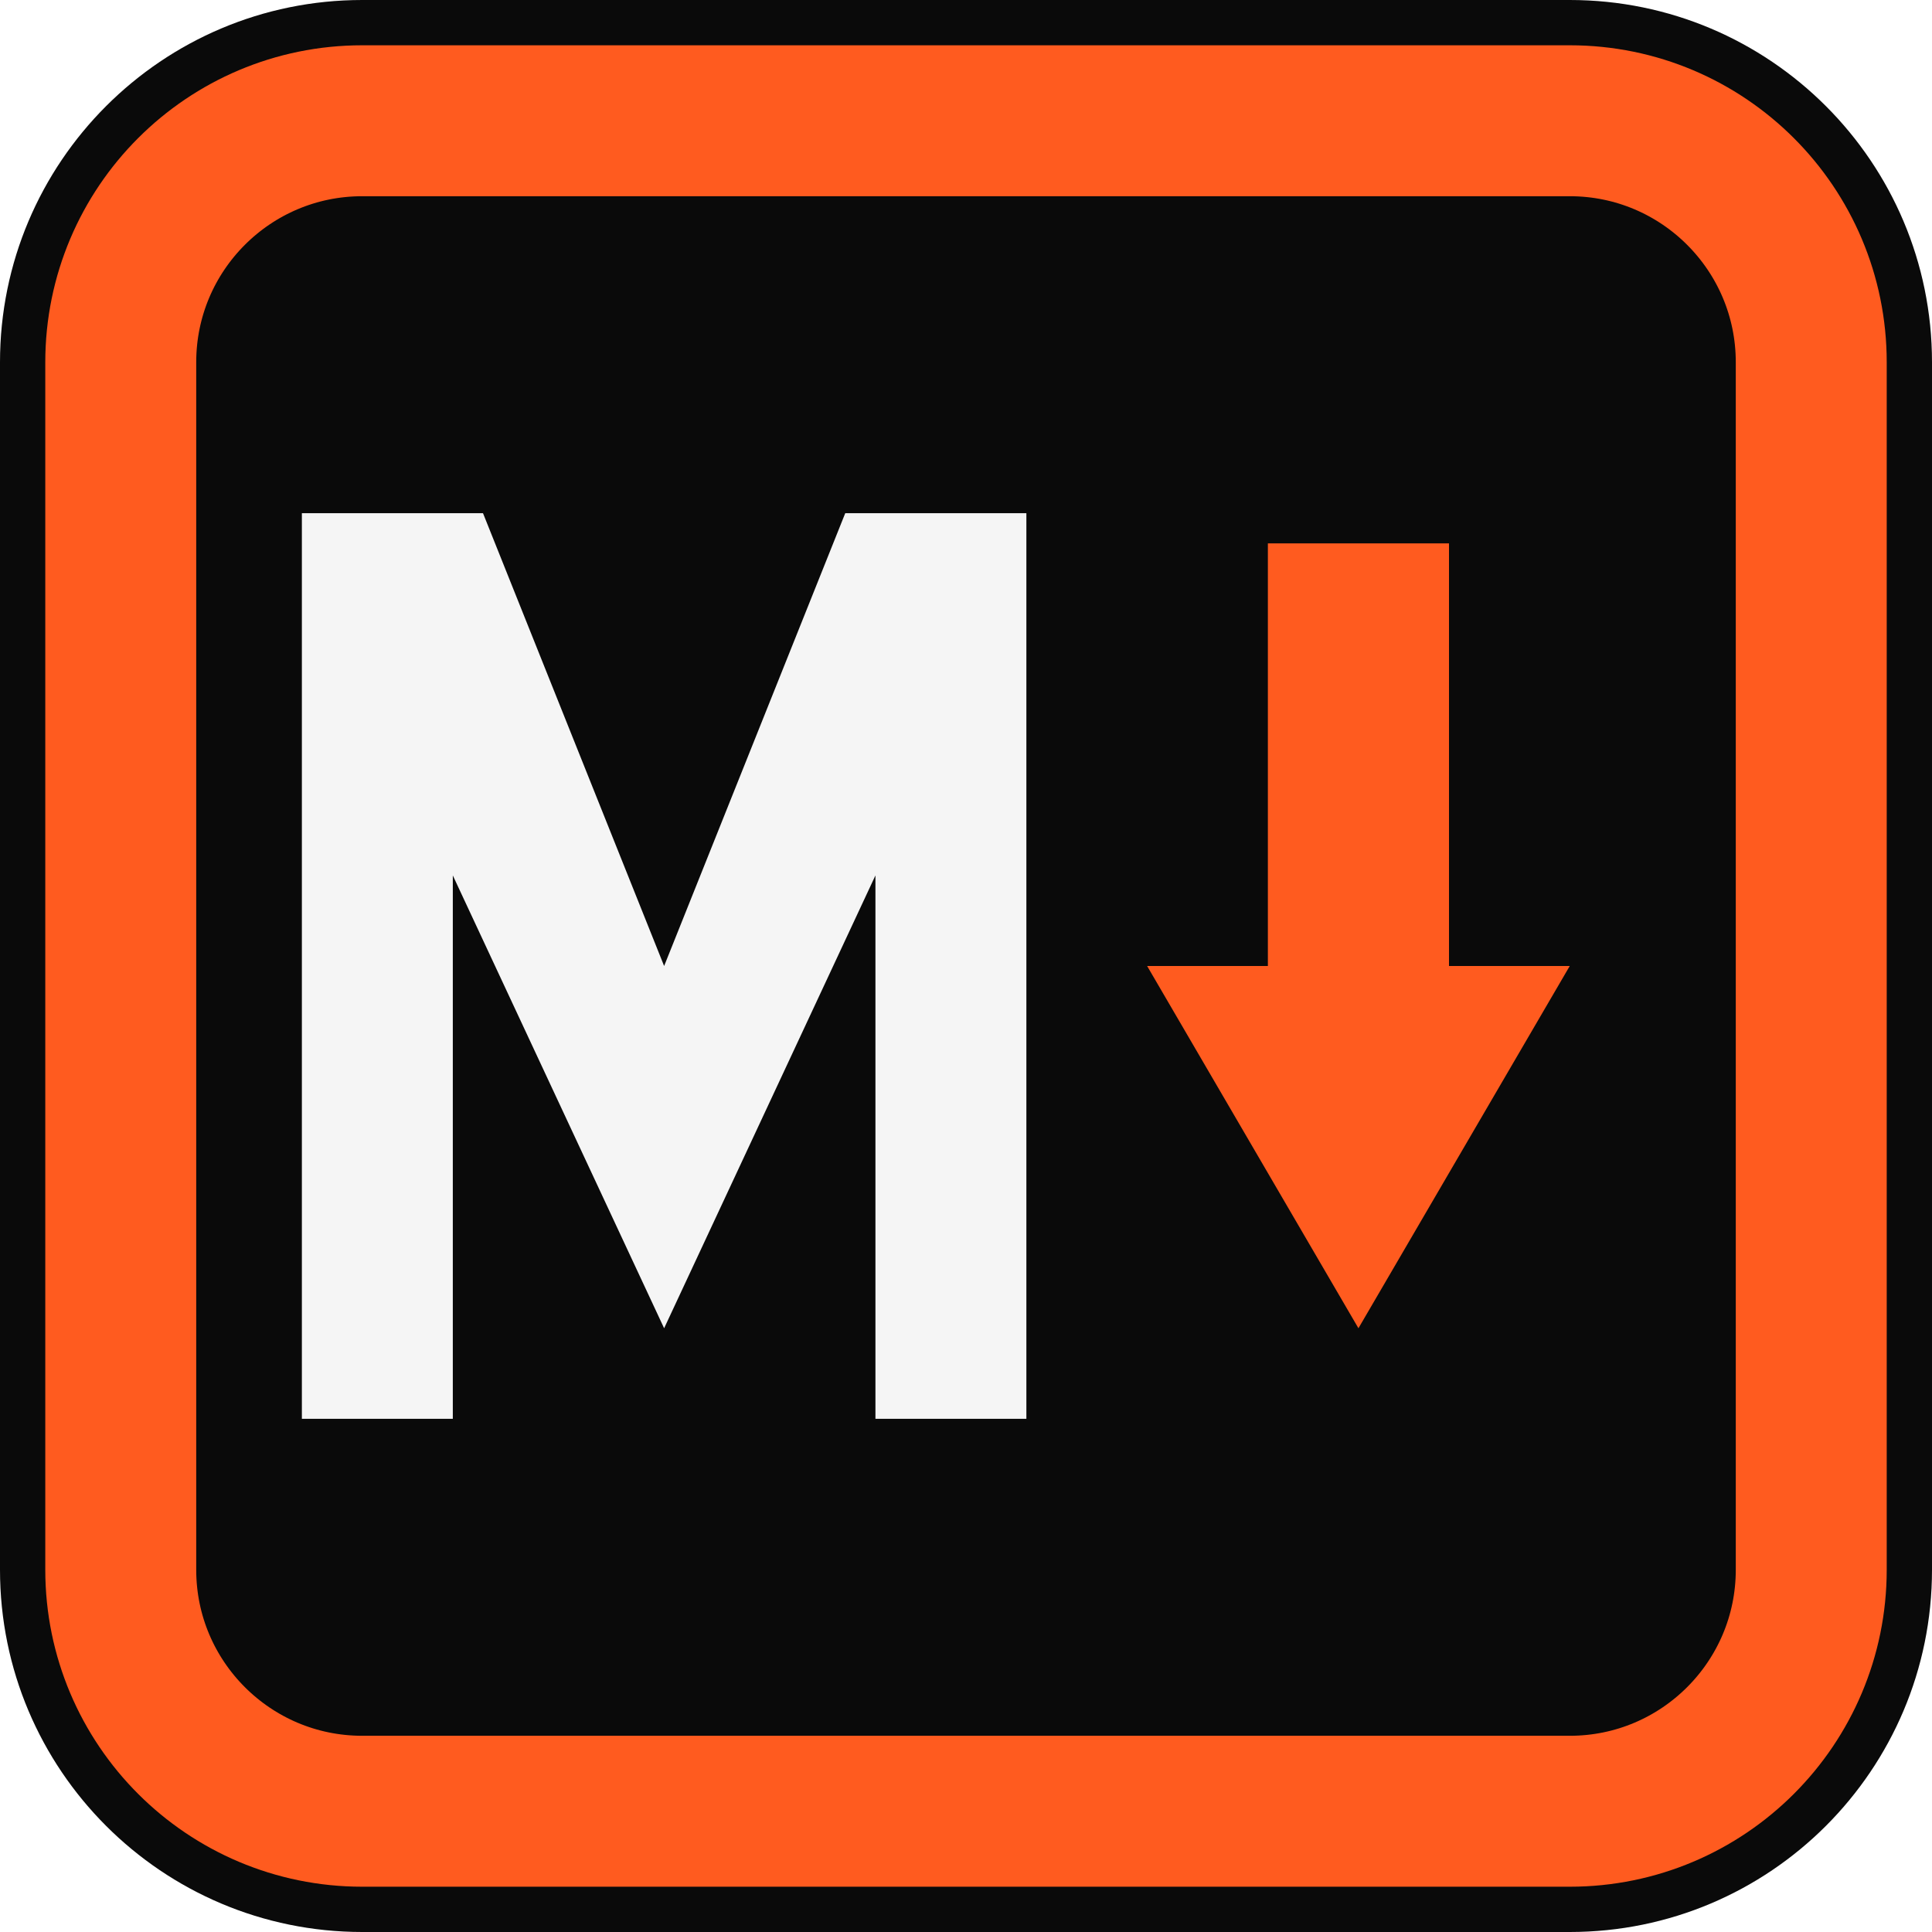
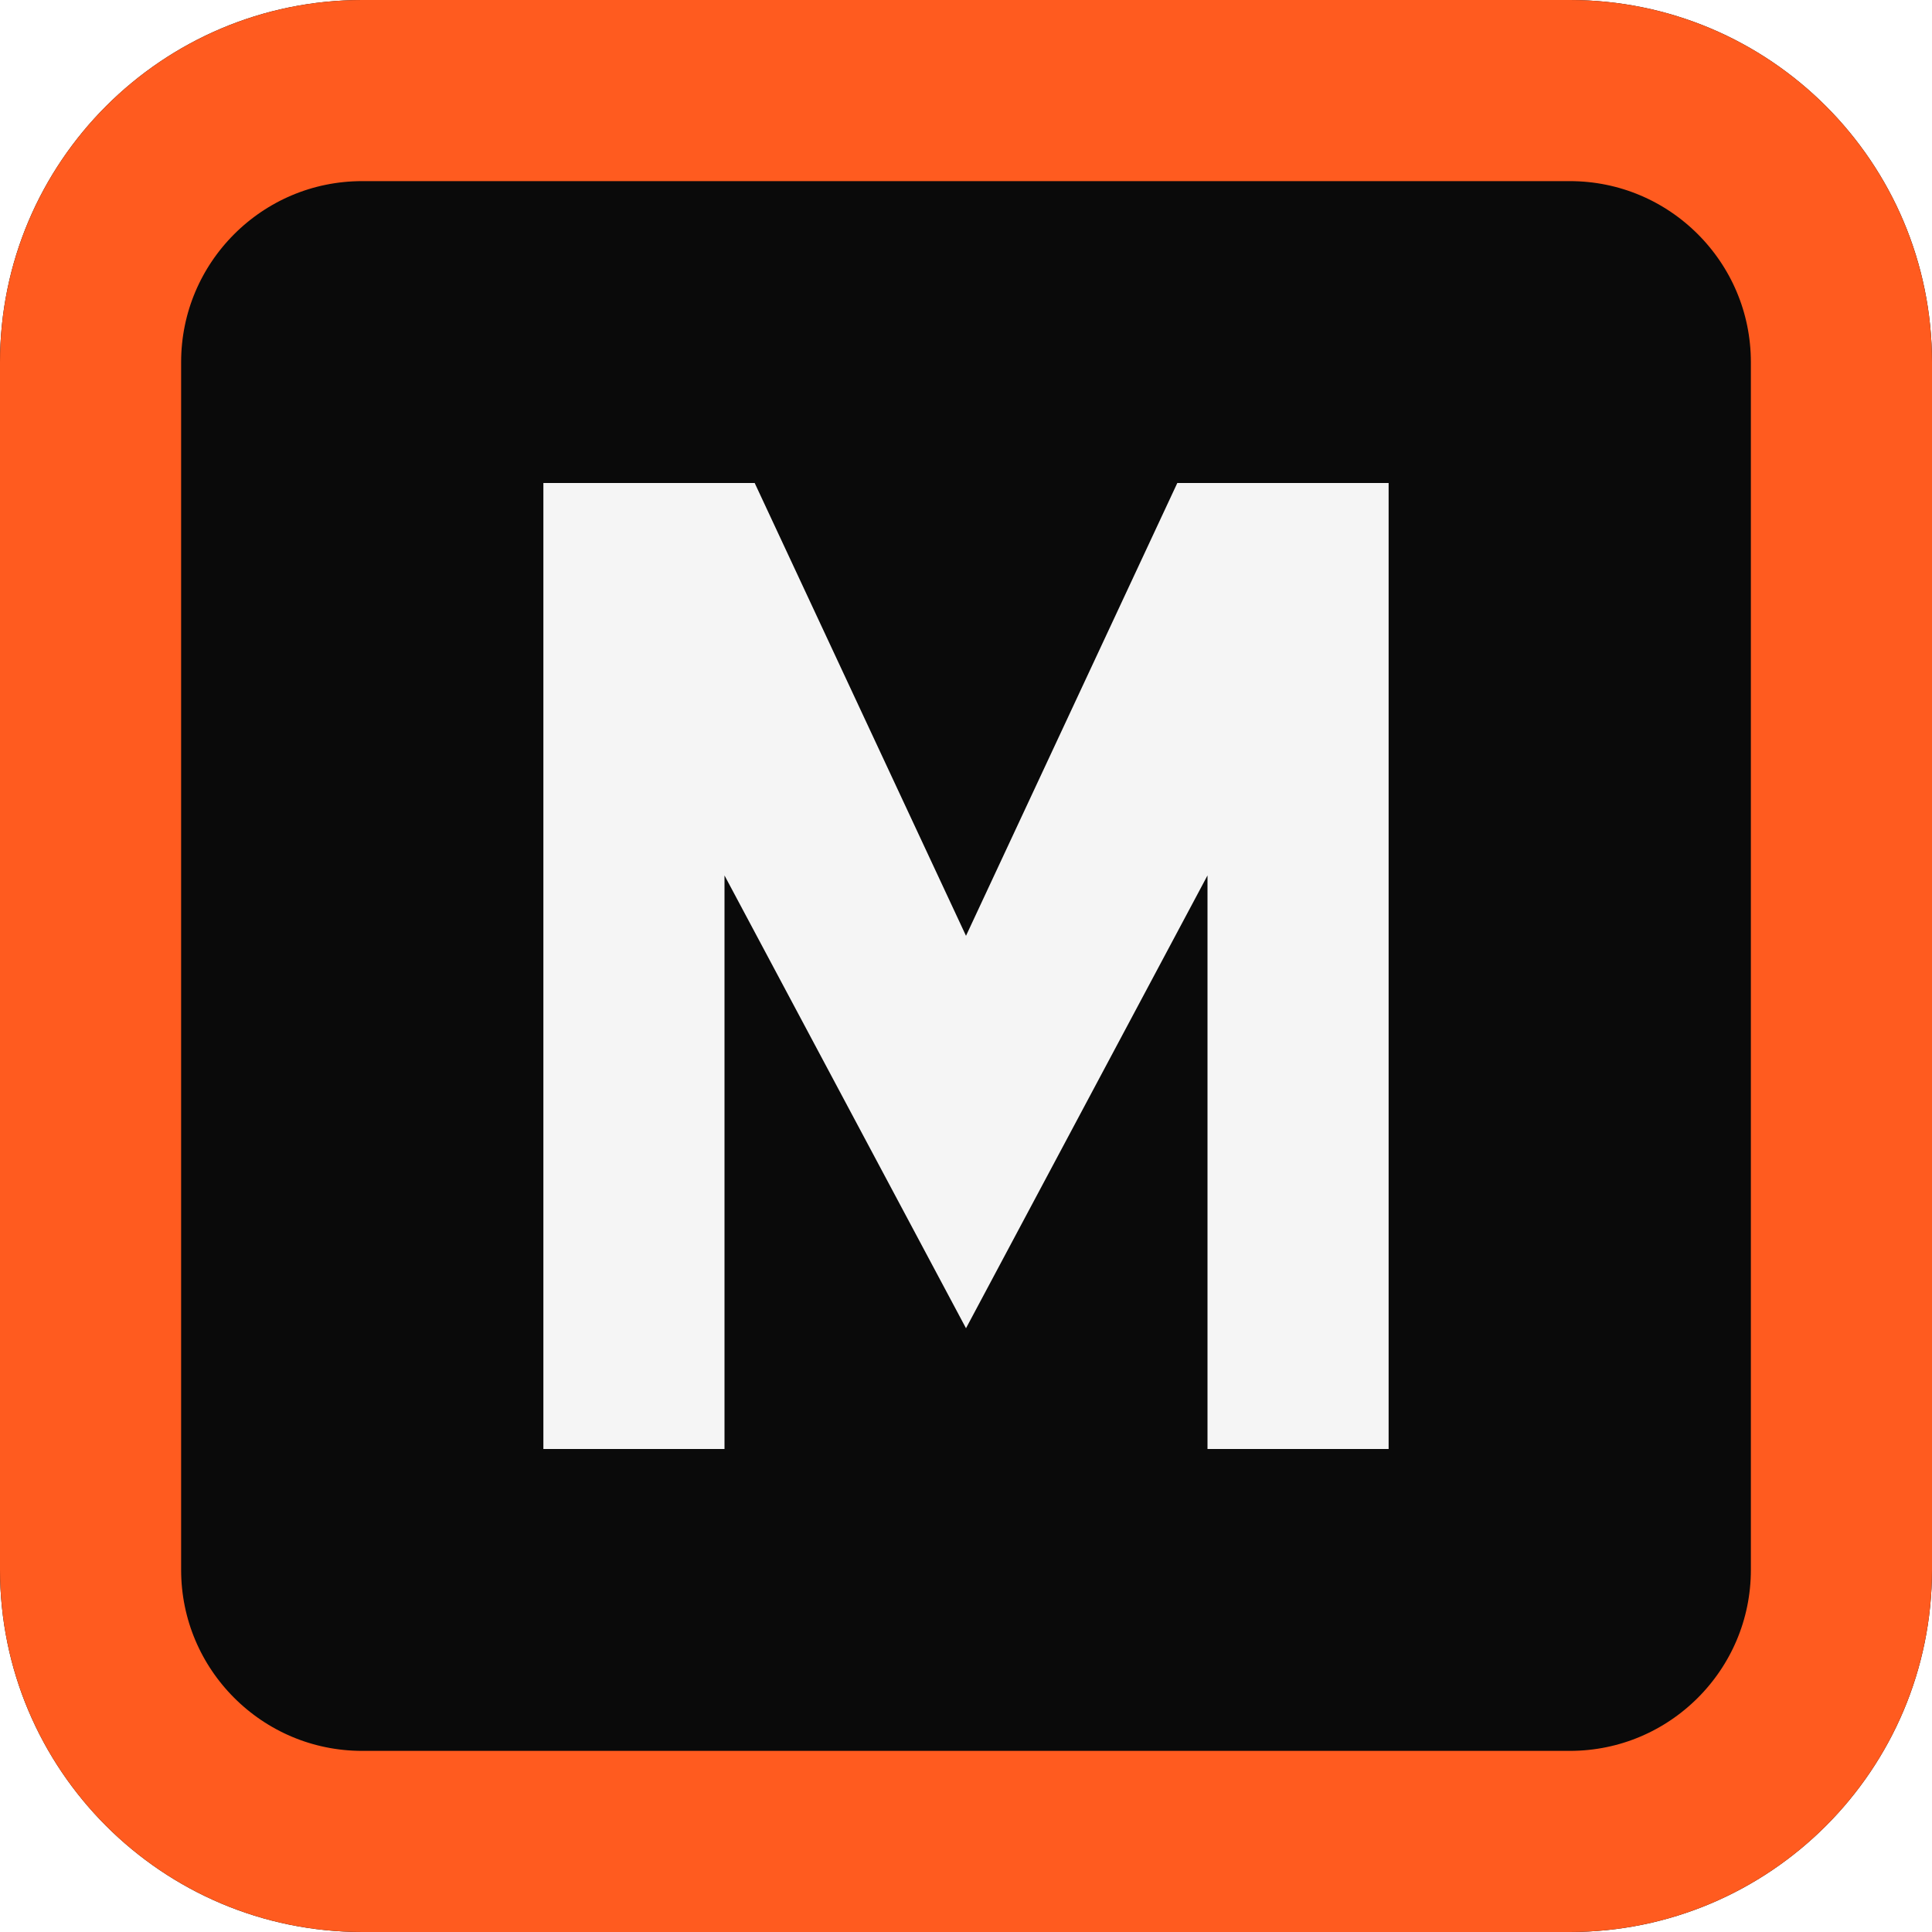
<svg xmlns="http://www.w3.org/2000/svg" viewBox="0 0 64 64" width="64" height="64">
  <rect width="64" height="64" rx="12" fill="#0a0a0a" />
-   <rect x="4" y="4" width="56" height="56" rx="8" fill="none" stroke="#ff5b1f" stroke-width="5" />
-   <path d="M10 47 L10 17 L16 17 L22 32 L28 17 L34 17 L34 47 L29 47 L29 29 L22 44 L15 29 L15 47 Z" fill="#f5f5f5" />
-   <rect x="42" y="18" width="6" height="16" fill="#ff5b1f" />
-   <path d="M38 32 L52 32 L45 44 Z" fill="#ff5b1f" />
+   <rect x="3" y="3" width="58" height="58" rx="9" fill="none" stroke="#ff5b1f" stroke-width="6" />
+   <path d="M18 48 L18 16 L25 16 L32 31 L39 16 L46 16 L46 48 L40 48 L40 29 L32 44 L24 29 L24 48 Z" fill="#f5f5f5" />
</svg>
